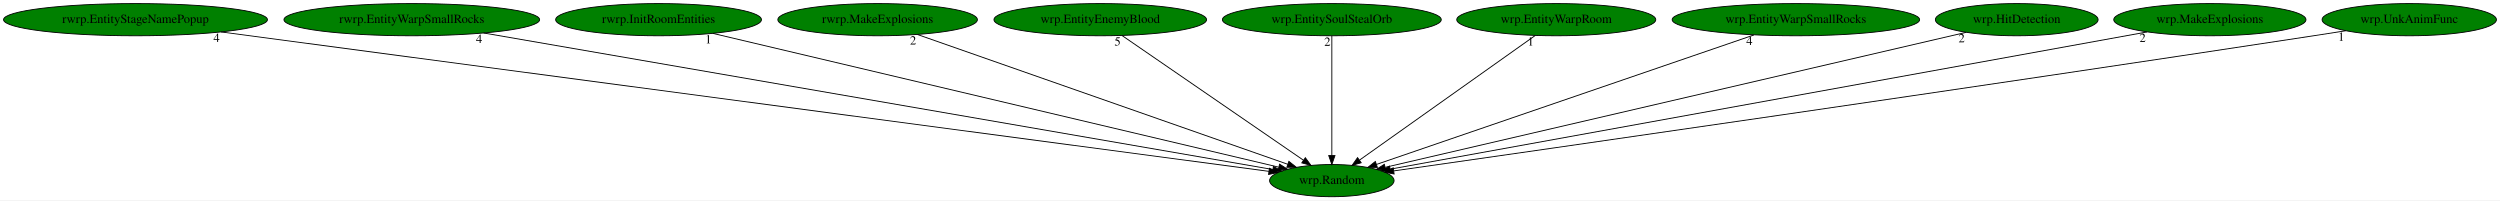
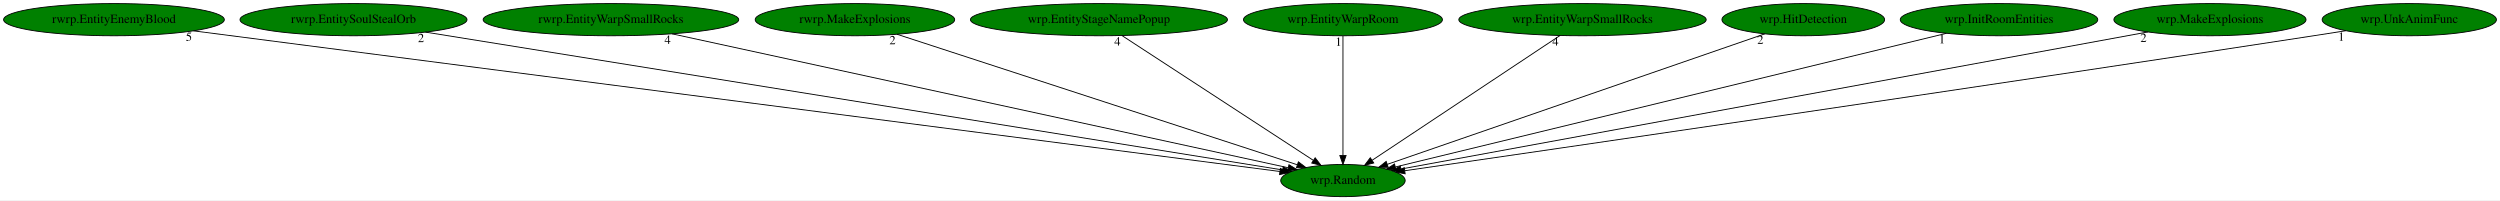
- <svg xmlns="http://www.w3.org/2000/svg" xmlns:xlink="http://www.w3.org/1999/xlink" width="2796pt" height="224pt" viewBox="0.00 0.00 2796.03 224.00">
+ <svg xmlns="http://www.w3.org/2000/svg" xmlns:xlink="http://www.w3.org/1999/xlink" width="2797pt" height="224pt" viewBox="0.00 0.00 2796.98 224.00">
  <g id="graph0" class="graph" transform="scale(1 1) rotate(0) translate(4 220)">
-     <polygon fill="white" stroke="transparent" points="-4,4 -4,-220 2792.03,-220 2792.03,4 -4,4" />
+     <polygon fill="white" stroke="transparent" points="-4,4 -4,-220 2792.98,-220 2792.98,4 -4,4" />
    <g id="node1" class="node">
-       <ellipse fill="green" stroke="black" cx="1485.54" cy="-18" rx="69.59" ry="18" />
-       <text text-anchor="middle" x="1485.54" y="-14.3" font-family="Times,serif" font-size="14.00">wrp.Random</text>
+       <ellipse fill="green" stroke="black" cx="1498.49" cy="-18" rx="69.59" ry="18" />
+       <text text-anchor="middle" x="1498.49" y="-14.3" font-family="Times,serif" font-size="14.00">wrp.Random</text>
    </g>
    <g id="node2" class="node">
      <g id="a_node2">
-         <a xlink:href="rwrp.EntityStageNamePopup.svg" xlink:title="rwrp.EntityStageNamePopup">
-           <ellipse fill="green" stroke="black" cx="147.54" cy="-198" rx="147.57" ry="18" />
-           <text text-anchor="middle" x="147.54" y="-194.3" font-family="Times,serif" font-size="14.00">rwrp.EntityStageNamePopup</text>
+         <a xlink:href="rwrp.EntityEnemyBlood.svg" xlink:title="rwrp.EntityEnemyBlood">
+           <ellipse fill="green" stroke="black" cx="123.49" cy="-198" rx="123.48" ry="18" />
+           <text text-anchor="middle" x="123.49" y="-194.3" font-family="Times,serif" font-size="14.00">rwrp.EntityEnemyBlood</text>
        </a>
      </g>
    </g>
    <g id="edge1" class="edge">
-       <path fill="none" stroke="black" d="M243.23,-184.27C498.58,-150.3 1191.89,-58.07 1415.21,-28.36" />
-       <polygon fill="black" stroke="black" points="1415.72,-31.82 1425.17,-27.03 1414.79,-24.88 1415.72,-31.82" />
-       <text text-anchor="middle" x="238.23" y="-173.07" font-family="Times,serif" font-size="14.00">4</text>
+       <path fill="none" stroke="black" d="M212.38,-185.49C467.35,-152.49 1197.57,-57.96 1427.96,-28.13" />
+       <polygon fill="black" stroke="black" points="1428.43,-31.6 1437.9,-26.84 1427.53,-24.66 1428.43,-31.6" />
+       <text text-anchor="middle" x="207.38" y="-174.29" font-family="Times,serif" font-size="14.00">5</text>
    </g>
    <g id="node3" class="node">
      <g id="a_node3">
-         <a xlink:href="rwrp.EntityWarpSmallRocks.svg" xlink:title="rwrp.EntityWarpSmallRocks">
-           <ellipse fill="green" stroke="black" cx="456.54" cy="-198" rx="142.97" ry="18" />
-           <text text-anchor="middle" x="456.54" y="-194.3" font-family="Times,serif" font-size="14.00">rwrp.EntityWarpSmallRocks</text>
+         <a xlink:href="rwrp.EntitySoulStealOrb.svg" xlink:title="rwrp.EntitySoulStealOrb">
+           <ellipse fill="green" stroke="black" cx="391.49" cy="-198" rx="126.98" ry="18" />
+           <text text-anchor="middle" x="391.49" y="-194.3" font-family="Times,serif" font-size="14.00">rwrp.EntitySoulStealOrb</text>
        </a>
      </g>
    </g>
    <g id="edge2" class="edge">
-       <path fill="none" stroke="black" d="M536.85,-183.11C733.91,-149.02 1238.43,-61.75 1419.56,-30.41" />
-       <polygon fill="black" stroke="black" points="1420.22,-33.85 1429.48,-28.7 1419.03,-26.95 1420.22,-33.85" />
-       <text text-anchor="middle" x="531.85" y="-171.91" font-family="Times,serif" font-size="14.00">4</text>
+       <path fill="none" stroke="black" d="M471.99,-184.06C680.83,-150.48 1237.14,-61.02 1430.85,-29.88" />
+       <polygon fill="black" stroke="black" points="1431.58,-33.3 1440.9,-28.26 1430.47,-26.39 1431.58,-33.3" />
+       <text text-anchor="middle" x="466.99" y="-172.86" font-family="Times,serif" font-size="14.00">2</text>
    </g>
    <g id="node4" class="node">
      <g id="a_node4">
-         <a xlink:href="rwrp.InitRoomEntities.svg" xlink:title="rwrp.InitRoomEntities">
-           <ellipse fill="green" stroke="black" cx="732.54" cy="-198" rx="115.08" ry="18" />
-           <text text-anchor="middle" x="732.54" y="-194.3" font-family="Times,serif" font-size="14.00">rwrp.InitRoomEntities</text>
+         <a xlink:href="rwrp.EntityWarpSmallRocks.svg" xlink:title="rwrp.EntityWarpSmallRocks">
+           <ellipse fill="green" stroke="black" cx="679.49" cy="-198" rx="142.97" ry="18" />
+           <text text-anchor="middle" x="679.49" y="-194.3" font-family="Times,serif" font-size="14.00">rwrp.EntityWarpSmallRocks</text>
        </a>
      </g>
    </g>
    <g id="edge3" class="edge">
-       <path fill="none" stroke="black" d="M793.2,-182.66C934.73,-149.2 1285.34,-66.32 1425.88,-33.1" />
-       <polygon fill="black" stroke="black" points="1427.1,-36.41 1436.02,-30.7 1425.49,-29.6 1427.1,-36.41" />
-       <text text-anchor="middle" x="788.2" y="-171.46" font-family="Times,serif" font-size="14.00">1</text>
+       <path fill="none" stroke="black" d="M747.91,-182.13C904.62,-148.07 1287.57,-64.84 1437.18,-32.33" />
+       <polygon fill="black" stroke="black" points="1438.09,-35.71 1447.11,-30.17 1436.6,-28.87 1438.09,-35.71" />
+       <text text-anchor="middle" x="742.91" y="-170.93" font-family="Times,serif" font-size="14.00">4</text>
    </g>
    <g id="node5" class="node">
      <g id="a_node5">
        <a xlink:href="rwrp.MakeExplosions.svg" xlink:title="rwrp.MakeExplosions">
-           <ellipse fill="green" stroke="black" cx="977.54" cy="-198" rx="111.58" ry="18" />
-           <text text-anchor="middle" x="977.54" y="-194.3" font-family="Times,serif" font-size="14.00">rwrp.MakeExplosions</text>
+           <ellipse fill="green" stroke="black" cx="952.49" cy="-198" rx="111.58" ry="18" />
+           <text text-anchor="middle" x="952.49" y="-194.3" font-family="Times,serif" font-size="14.00">rwrp.MakeExplosions</text>
        </a>
      </g>
    </g>
    <g id="edge4" class="edge">
-       <path fill="none" stroke="black" d="M1022.17,-181.36C1116.95,-148.15 1337.67,-70.81 1436.34,-36.24" />
-       <polygon fill="black" stroke="black" points="1437.51,-39.54 1445.79,-32.93 1435.19,-32.93 1437.51,-39.54" />
-       <text text-anchor="middle" x="1017.17" y="-170.16" font-family="Times,serif" font-size="14.00">2</text>
+       <path fill="none" stroke="black" d="M999.51,-181.67C1101.38,-148.46 1341.73,-70.11 1447.27,-35.7" />
+       <polygon fill="black" stroke="black" points="1448.63,-38.93 1457.06,-32.51 1446.46,-32.28 1448.63,-38.93" />
+       <text text-anchor="middle" x="994.51" y="-170.47" font-family="Times,serif" font-size="14.00">2</text>
    </g>
    <g id="node6" class="node">
      <g id="a_node6">
-         <a xlink:href="wrp.EntityEnemyBlood.svg" xlink:title="wrp.EntityEnemyBlood">
-           <ellipse fill="green" stroke="black" cx="1226.54" cy="-198" rx="118.88" ry="18" />
-           <text text-anchor="middle" x="1226.54" y="-194.3" font-family="Times,serif" font-size="14.00">wrp.EntityEnemyBlood</text>
+         <a xlink:href="wrp.EntityStageNamePopup.svg" xlink:title="wrp.EntityStageNamePopup">
+           <ellipse fill="green" stroke="black" cx="1225.49" cy="-198" rx="143.77" ry="18" />
+           <text text-anchor="middle" x="1225.49" y="-194.3" font-family="Times,serif" font-size="14.00">wrp.EntityStageNamePopup</text>
        </a>
      </g>
    </g>
    <g id="edge5" class="edge">
-       <path fill="none" stroke="black" d="M1250.9,-180.25C1298.02,-147.87 1401.58,-76.7 1453.92,-40.73" />
-       <polygon fill="black" stroke="black" points="1455.91,-43.61 1462.17,-35.06 1451.95,-37.84 1455.91,-43.61" />
-       <text text-anchor="middle" x="1245.9" y="-169.05" font-family="Times,serif" font-size="14.00">5</text>
+       <path fill="none" stroke="black" d="M1251.17,-180.25C1300.84,-147.87 1410,-76.7 1465.17,-40.73" />
+       <polygon fill="black" stroke="black" points="1467.4,-43.45 1473.86,-35.06 1463.57,-37.59 1467.4,-43.45" />
+       <text text-anchor="middle" x="1246.17" y="-169.05" font-family="Times,serif" font-size="14.00">4</text>
    </g>
    <g id="node7" class="node">
      <g id="a_node7">
-         <a xlink:href="wrp.EntitySoulStealOrb.svg" xlink:title="wrp.EntitySoulStealOrb">
-           <ellipse fill="green" stroke="black" cx="1485.54" cy="-198" rx="122.38" ry="18" />
-           <text text-anchor="middle" x="1485.54" y="-194.3" font-family="Times,serif" font-size="14.00">wrp.EntitySoulStealOrb</text>
+         <a xlink:href="wrp.EntityWarpRoom.svg" xlink:title="wrp.EntityWarpRoom">
+           <ellipse fill="green" stroke="black" cx="1498.49" cy="-198" rx="111.28" ry="18" />
+           <text text-anchor="middle" x="1498.49" y="-194.3" font-family="Times,serif" font-size="14.00">wrp.EntityWarpRoom</text>
        </a>
      </g>
    </g>
    <g id="edge6" class="edge">
-       <path fill="none" stroke="black" d="M1485.54,-179.93C1485.54,-148.97 1485.54,-83.3 1485.54,-46.13" />
-       <polygon fill="black" stroke="black" points="1489.04,-46.02 1485.54,-36.02 1482.04,-46.02 1489.04,-46.02" />
-       <text text-anchor="middle" x="1480.54" y="-168.73" font-family="Times,serif" font-size="14.00">2</text>
+       <path fill="none" stroke="black" d="M1498.49,-179.93C1498.49,-148.97 1498.49,-83.3 1498.49,-46.13" />
+       <polygon fill="black" stroke="black" points="1501.99,-46.02 1498.49,-36.02 1494.99,-46.02 1501.99,-46.02" />
+       <text text-anchor="middle" x="1493.49" y="-168.73" font-family="Times,serif" font-size="14.00">1</text>
    </g>
    <g id="node8" class="node">
      <g id="a_node8">
-         <a xlink:href="wrp.EntityWarpRoom.svg" xlink:title="wrp.EntityWarpRoom">
-           <ellipse fill="green" stroke="black" cx="1736.54" cy="-198" rx="111.28" ry="18" />
-           <text text-anchor="middle" x="1736.54" y="-194.3" font-family="Times,serif" font-size="14.00">wrp.EntityWarpRoom</text>
+         <a xlink:href="wrp.EntityWarpSmallRocks.svg" xlink:title="wrp.EntityWarpSmallRocks">
+           <ellipse fill="green" stroke="black" cx="1766.49" cy="-198" rx="138.38" ry="18" />
+           <text text-anchor="middle" x="1766.49" y="-194.3" font-family="Times,serif" font-size="14.00">wrp.EntityWarpSmallRocks</text>
        </a>
      </g>
    </g>
    <g id="edge7" class="edge">
-       <path fill="none" stroke="black" d="M1712.92,-180.25C1667.35,-147.94 1567.31,-76.99 1516.49,-40.95" />
-       <polygon fill="black" stroke="black" points="1518.36,-37.99 1508.18,-35.06 1514.31,-43.7 1518.36,-37.99" />
-       <text text-anchor="middle" x="1707.92" y="-169.05" font-family="Times,serif" font-size="14.00">1</text>
+       <path fill="none" stroke="black" d="M1741.28,-180.25C1692.52,-147.87 1585.36,-76.7 1531.2,-40.73" />
+       <polygon fill="black" stroke="black" points="1532.93,-37.68 1522.67,-35.06 1529.06,-43.51 1532.93,-37.68" />
+       <text text-anchor="middle" x="1736.28" y="-169.05" font-family="Times,serif" font-size="14.00">4</text>
    </g>
    <g id="node9" class="node">
      <g id="a_node9">
-         <a xlink:href="wrp.EntityWarpSmallRocks.svg" xlink:title="wrp.EntityWarpSmallRocks">
-           <ellipse fill="green" stroke="black" cx="2004.54" cy="-198" rx="138.38" ry="18" />
-           <text text-anchor="middle" x="2004.54" y="-194.3" font-family="Times,serif" font-size="14.00">wrp.EntityWarpSmallRocks</text>
+         <a xlink:href="wrp.HitDetection.svg" xlink:title="wrp.HitDetection">
+           <ellipse fill="green" stroke="black" cx="2013.49" cy="-198" rx="90.98" ry="18" />
+           <text text-anchor="middle" x="2013.49" y="-194.3" font-family="Times,serif" font-size="14.00">wrp.HitDetection</text>
        </a>
      </g>
    </g>
    <g id="edge8" class="edge">
-       <path fill="none" stroke="black" d="M1957.56,-180.89C1859.88,-147.39 1635.63,-70.48 1535.46,-36.12" />
-       <polygon fill="black" stroke="black" points="1536.47,-32.77 1525.88,-32.84 1534.2,-39.39 1536.47,-32.77" />
-       <text text-anchor="middle" x="1952.56" y="-169.69" font-family="Times,serif" font-size="14.00">4</text>
+       <path fill="none" stroke="black" d="M1970.47,-182.13C1875.6,-149.34 1648.88,-70.98 1548.17,-36.17" />
+       <polygon fill="black" stroke="black" points="1549.13,-32.8 1538.53,-32.84 1546.84,-39.42 1549.13,-32.8" />
+       <text text-anchor="middle" x="1965.47" y="-170.93" font-family="Times,serif" font-size="14.00">2</text>
    </g>
    <g id="node10" class="node">
      <g id="a_node10">
-         <a xlink:href="wrp.HitDetection.svg" xlink:title="wrp.HitDetection">
-           <ellipse fill="green" stroke="black" cx="2251.54" cy="-198" rx="90.98" ry="18" />
-           <text text-anchor="middle" x="2251.54" y="-194.3" font-family="Times,serif" font-size="14.00">wrp.HitDetection</text>
+         <a xlink:href="wrp.InitRoomEntities.svg" xlink:title="wrp.InitRoomEntities">
+           <ellipse fill="green" stroke="black" cx="2232.49" cy="-198" rx="110.48" ry="18" />
+           <text text-anchor="middle" x="2232.49" y="-194.3" font-family="Times,serif" font-size="14.00">wrp.InitRoomEntities</text>
        </a>
      </g>
    </g>
    <g id="edge9" class="edge">
-       <path fill="none" stroke="black" d="M2194.9,-183.84C2054.12,-151.13 1689.34,-66.36 1545.31,-32.89" />
-       <polygon fill="black" stroke="black" points="1545.86,-29.42 1535.32,-30.57 1544.27,-36.24 1545.86,-29.42" />
-       <text text-anchor="middle" x="2189.9" y="-172.64" font-family="Times,serif" font-size="14.00">2</text>
+       <path fill="none" stroke="black" d="M2173.66,-182.73C2036.1,-149.37 1694.66,-66.57 1557.21,-33.24" />
+       <polygon fill="black" stroke="black" points="1557.82,-29.79 1547.28,-30.83 1556.17,-36.59 1557.82,-29.79" />
+       <text text-anchor="middle" x="2168.66" y="-171.53" font-family="Times,serif" font-size="14.00">1</text>
    </g>
    <g id="node11" class="node">
      <g id="a_node11">
        <a xlink:href="wrp.MakeExplosions.svg" xlink:title="wrp.MakeExplosions">
-           <ellipse fill="green" stroke="black" cx="2467.54" cy="-198" rx="107.48" ry="18" />
-           <text text-anchor="middle" x="2467.54" y="-194.3" font-family="Times,serif" font-size="14.00">wrp.MakeExplosions</text>
+           <ellipse fill="green" stroke="black" cx="2468.49" cy="-198" rx="107.48" ry="18" />
+           <text text-anchor="middle" x="2468.49" y="-194.3" font-family="Times,serif" font-size="14.00">wrp.MakeExplosions</text>
        </a>
      </g>
    </g>
    <g id="edge10" class="edge">
-       <path fill="none" stroke="black" d="M2397.31,-184.27C2214.83,-151.19 1727.67,-62.89 1550.83,-30.83" />
-       <polygon fill="black" stroke="black" points="1551.35,-27.37 1540.88,-29.03 1550.1,-34.26 1551.35,-27.37" />
-       <text text-anchor="middle" x="2392.31" y="-173.07" font-family="Times,serif" font-size="14.00">2</text>
+       <path fill="none" stroke="black" d="M2399.12,-184.27C2218.98,-151.21 1738.23,-62.99 1563.29,-30.89" />
+       <polygon fill="black" stroke="black" points="1563.92,-27.45 1553.45,-29.09 1562.66,-34.33 1563.92,-27.45" />
+       <text text-anchor="middle" x="2394.12" y="-173.07" font-family="Times,serif" font-size="14.00">2</text>
    </g>
    <g id="node12" class="node">
      <g id="a_node12">
        <a xlink:href="wrp.UnkAnimFunc.svg" xlink:title="wrp.UnkAnimFunc">
-           <ellipse fill="green" stroke="black" cx="2690.54" cy="-198" rx="97.48" ry="18" />
-           <text text-anchor="middle" x="2690.54" y="-194.3" font-family="Times,serif" font-size="14.00">wrp.UnkAnimFunc</text>
+           <ellipse fill="green" stroke="black" cx="2691.49" cy="-198" rx="97.48" ry="18" />
+           <text text-anchor="middle" x="2691.49" y="-194.3" font-family="Times,serif" font-size="14.00">wrp.UnkAnimFunc</text>
        </a>
      </g>
    </g>
    <g id="edge11" class="edge">
-       <path fill="none" stroke="black" d="M2619.47,-185.59C2607.48,-183.7 2595.16,-181.78 2583.54,-180 2194.9,-120.64 1728.18,-53.61 1554.8,-28.86" />
-       <polygon fill="black" stroke="black" points="1555.18,-25.38 1544.79,-27.43 1554.19,-32.31 1555.18,-25.38" />
-       <text text-anchor="middle" x="2614.47" y="-174.39" font-family="Times,serif" font-size="14.00">1</text>
+       <path fill="none" stroke="black" d="M2620.42,-185.6C2608.43,-183.71 2596.11,-181.78 2584.49,-180 2200.51,-121.04 1739.57,-53.91 1567.61,-28.99" />
+       <polygon fill="black" stroke="black" points="1568.07,-25.52 1557.68,-27.55 1567.07,-32.45 1568.07,-25.52" />
+       <text text-anchor="middle" x="2615.42" y="-174.4" font-family="Times,serif" font-size="14.00">1</text>
    </g>
  </g>
</svg>
